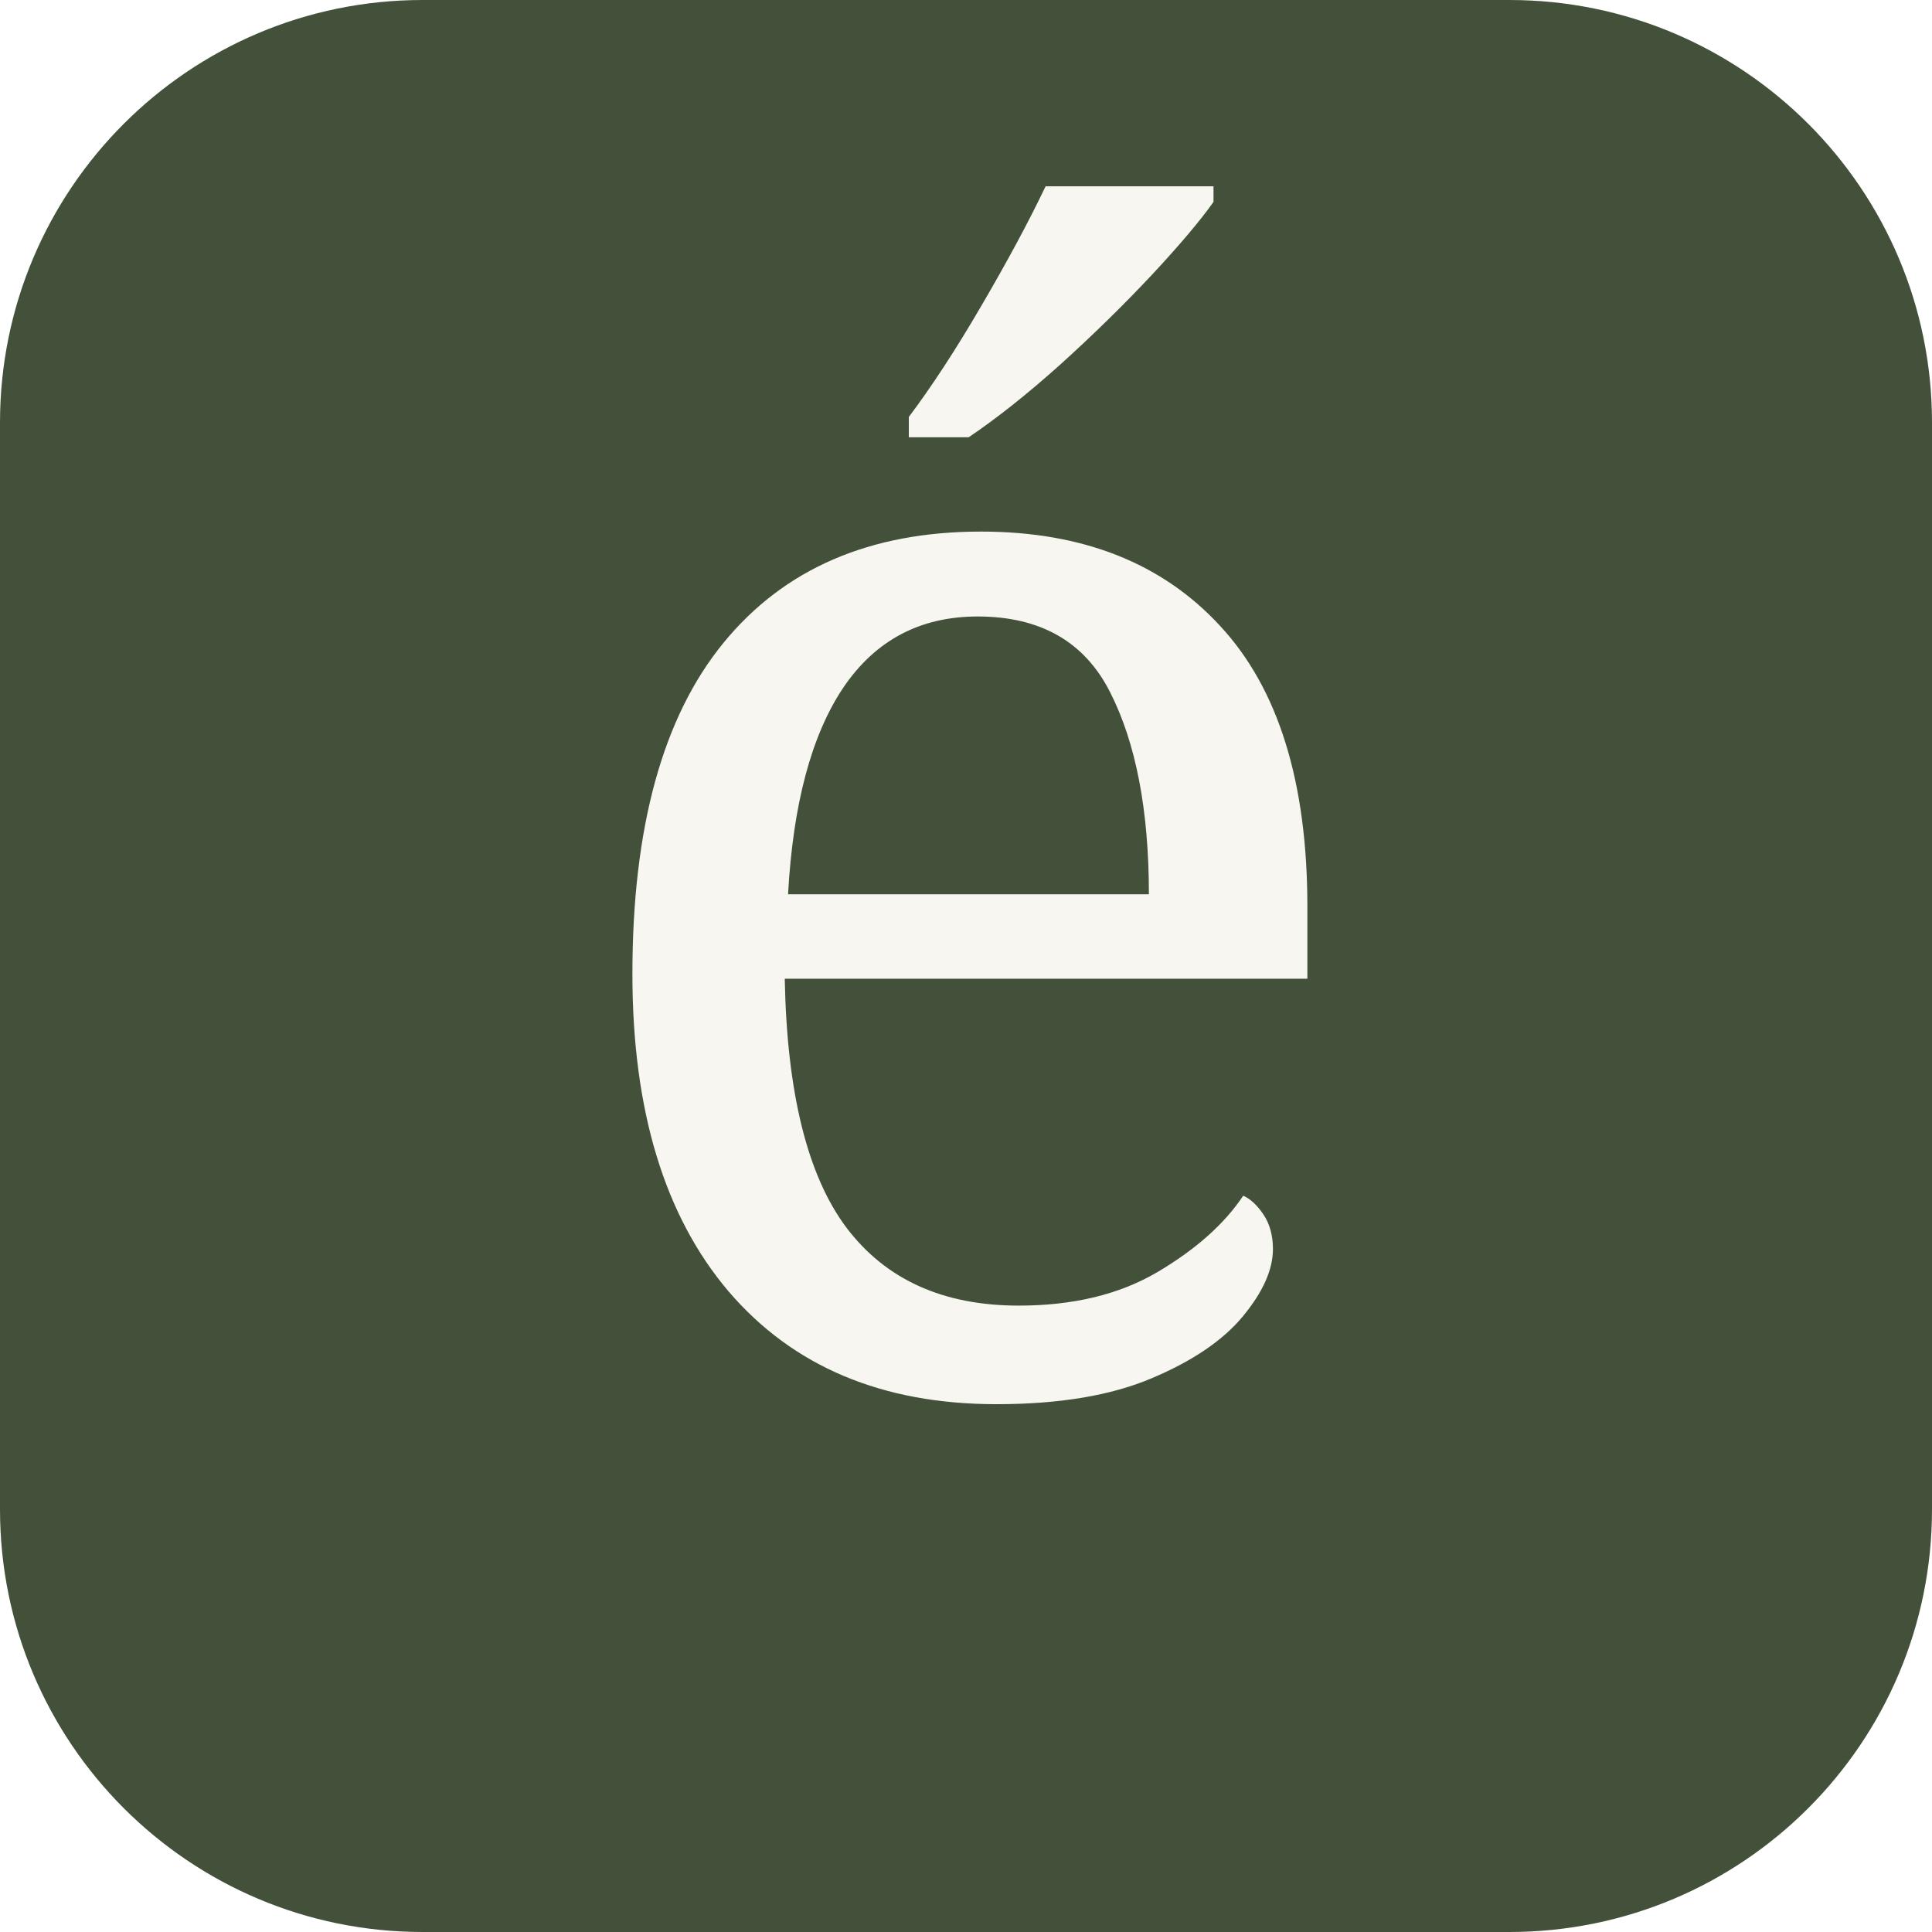
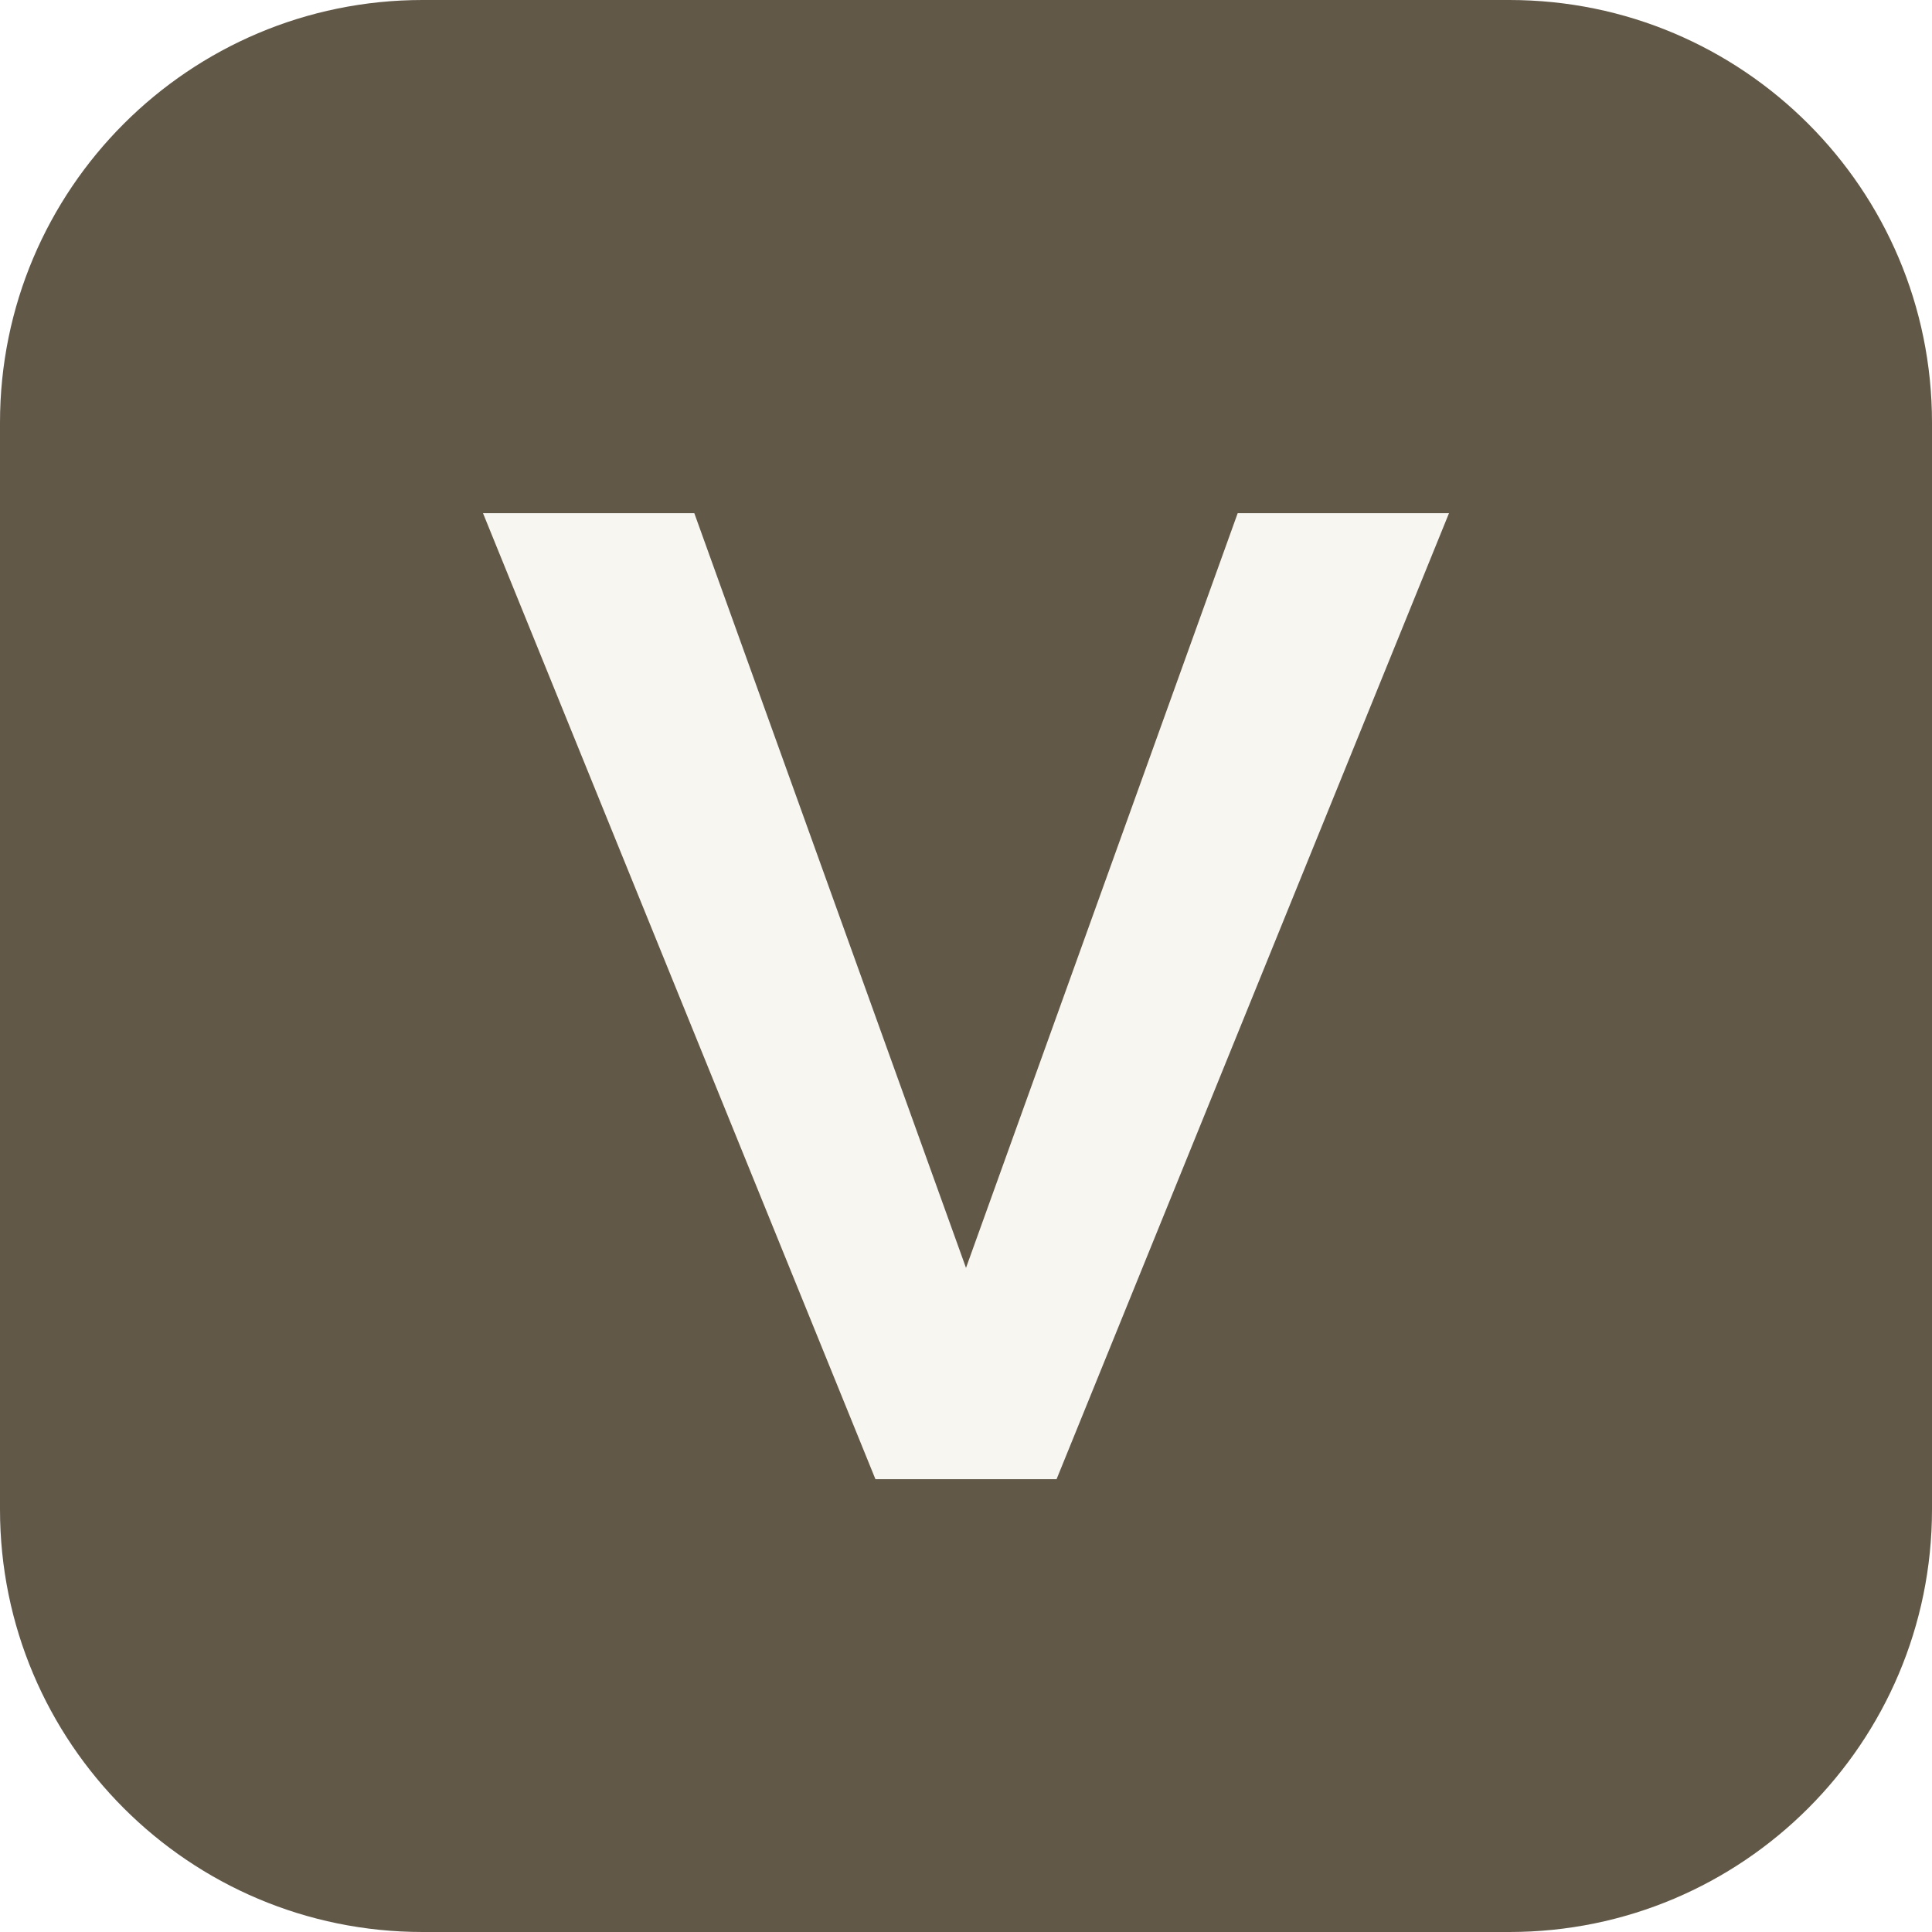
<svg xmlns="http://www.w3.org/2000/svg" viewBox="0 0 64 64">
-   <rect width="64" height="64" rx="14" fill="#43513a" />
-   <text x="32" y="46" font-size="52" font-family="Georgia,serif" fill="#f7f6f0" text-anchor="middle">é</text>
+   <rect width="64" height="64" rx="14" fill="#615848" />
+   <path d="M16 17h7l9 25 9-25h7L35 49h-6z" fill="#f8f6f1" />
</svg>
